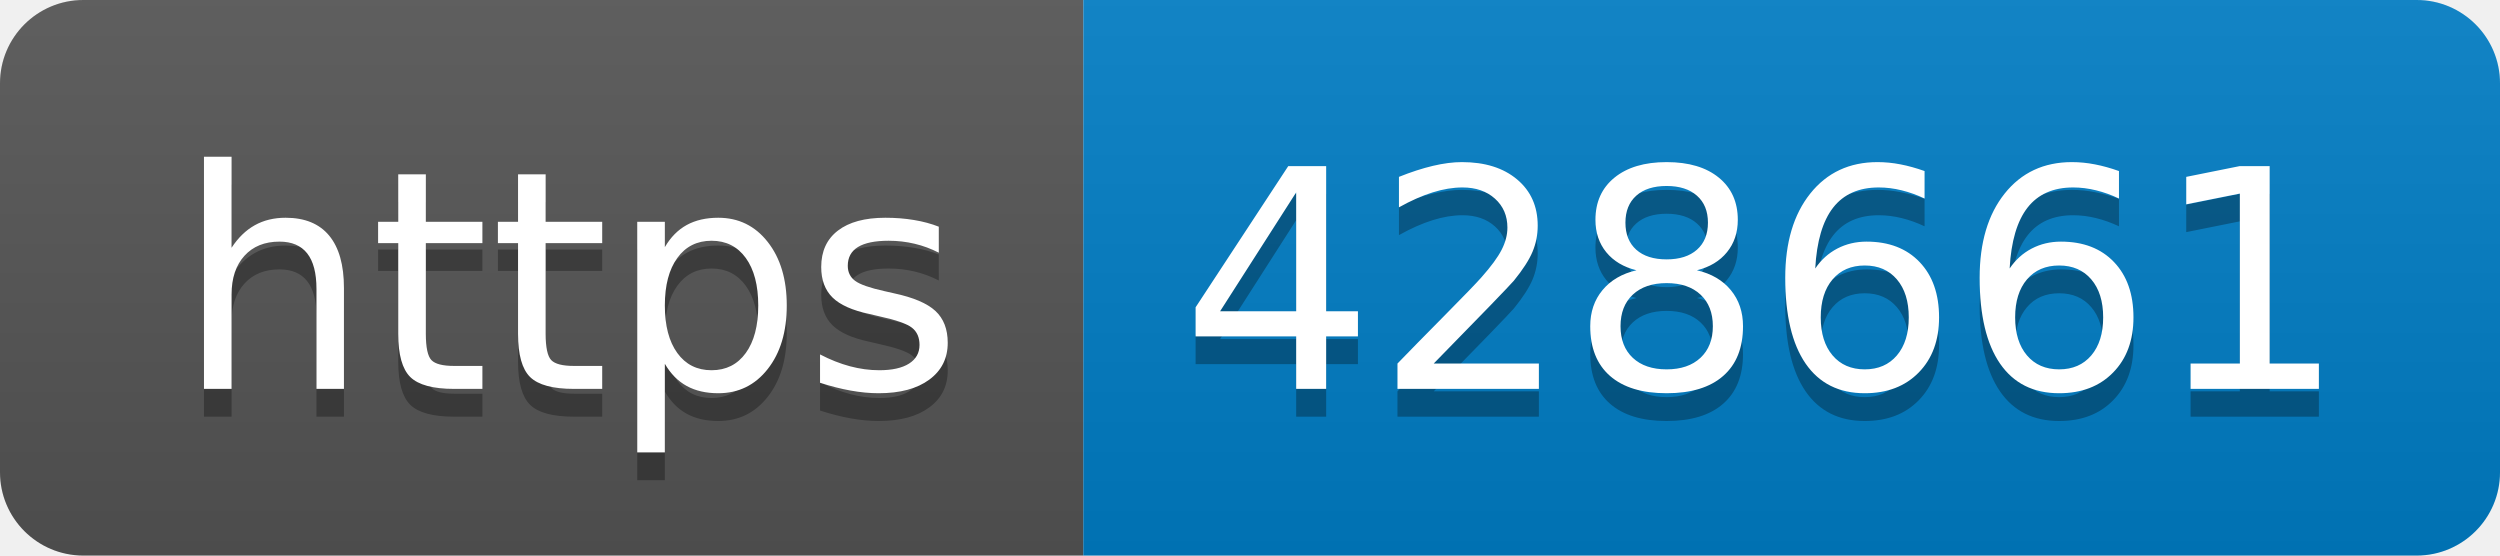
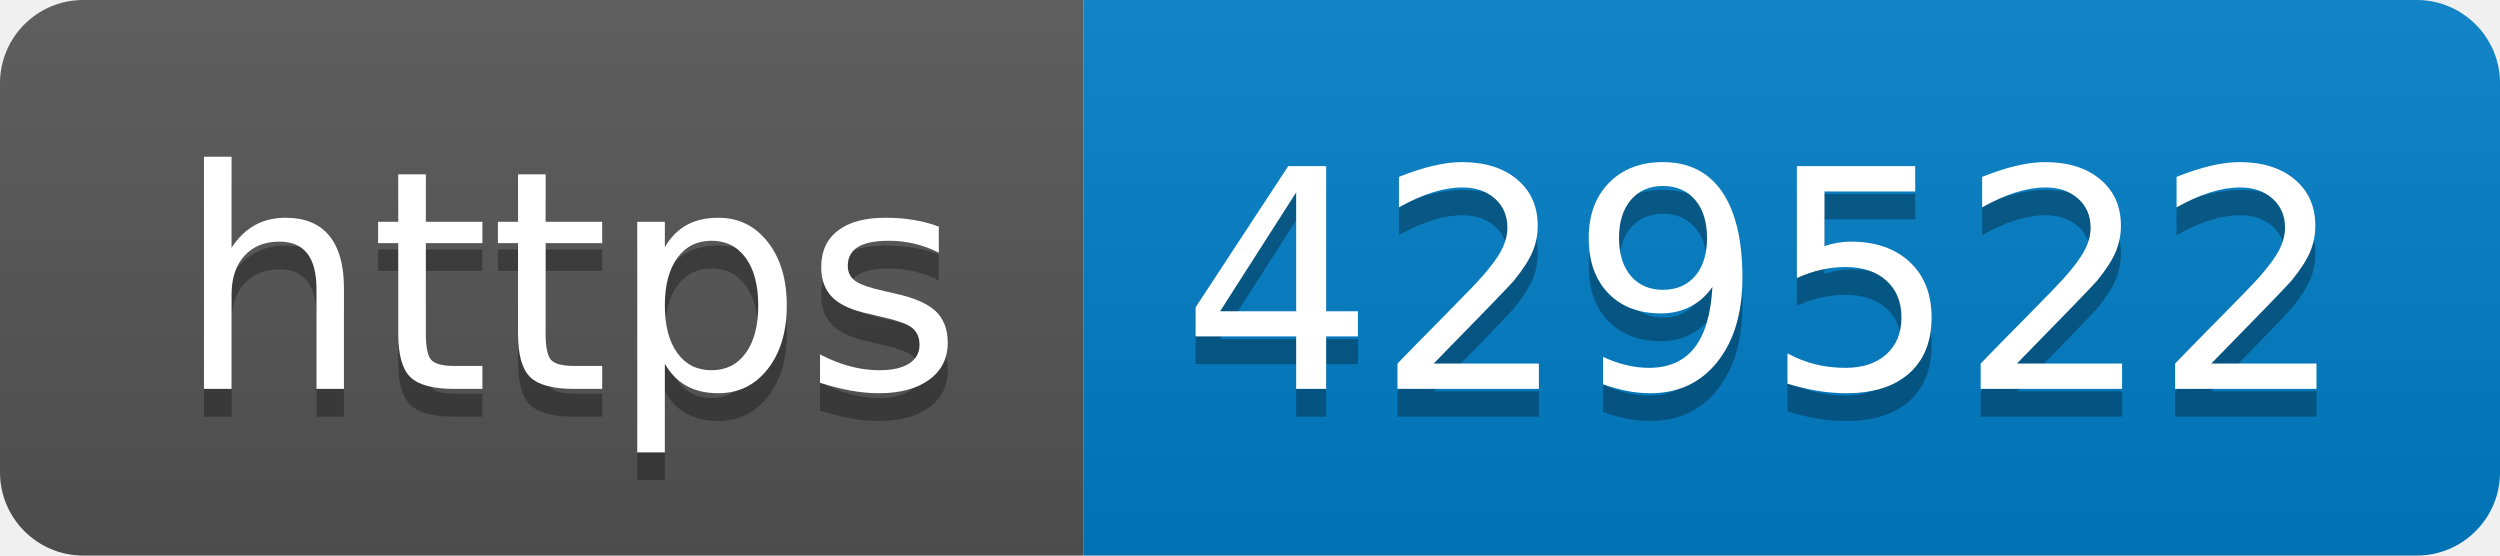
- <svg xmlns="http://www.w3.org/2000/svg" width="90" height="20" role="img" aria-label="https: 428661">
+ <svg xmlns="http://www.w3.org/2000/svg" width="90" height="20" role="img" aria-label="https: 429522">
  <linearGradient id="s" x2="0" y2="100%">
    <stop offset="0" stop-color="#bbb" stop-opacity=".1" />
    <stop offset="1" stop-opacity=".1" />
  </linearGradient>
  <clipPath id="r">
    <rect width="90" height="20" rx="3" fill="#fff" />
  </clipPath>
  <g clip-path="url(#r)">
    <rect width="39" height="20" fill="#555" />
    <rect x="39" width="51" height="20" fill="#007ec6" />
    <rect width="90" height="20" fill="url(#s)" />
  </g>
  <g fill="#fff" text-anchor="middle" font-family="Verdana,Geneva,DejaVu Sans,sans-serif" text-rendering="geometricPrecision" font-size="110">
    <text aria-hidden="true" x="205" y="150" fill="#010101" fill-opacity=".3" transform="scale(.1)" textLength="290">https</text>
    <text x="205" y="140" transform="scale(.1)" fill="#fff" textLength="290">https</text>
-     <text aria-hidden="true" x="635" y="150" fill="#010101" fill-opacity=".3" transform="scale(.1)" textLength="410">428661</text>
-     <text x="635" y="140" transform="scale(.1)" fill="#fff" textLength="410">428661</text>
+     <text aria-hidden="true" x="635" y="150" fill="#010101" fill-opacity=".3" transform="scale(.1)" textLength="410">429522</text>
+     <text x="635" y="140" transform="scale(.1)" fill="#fff" textLength="410">429522</text>
  </g>
</svg>
